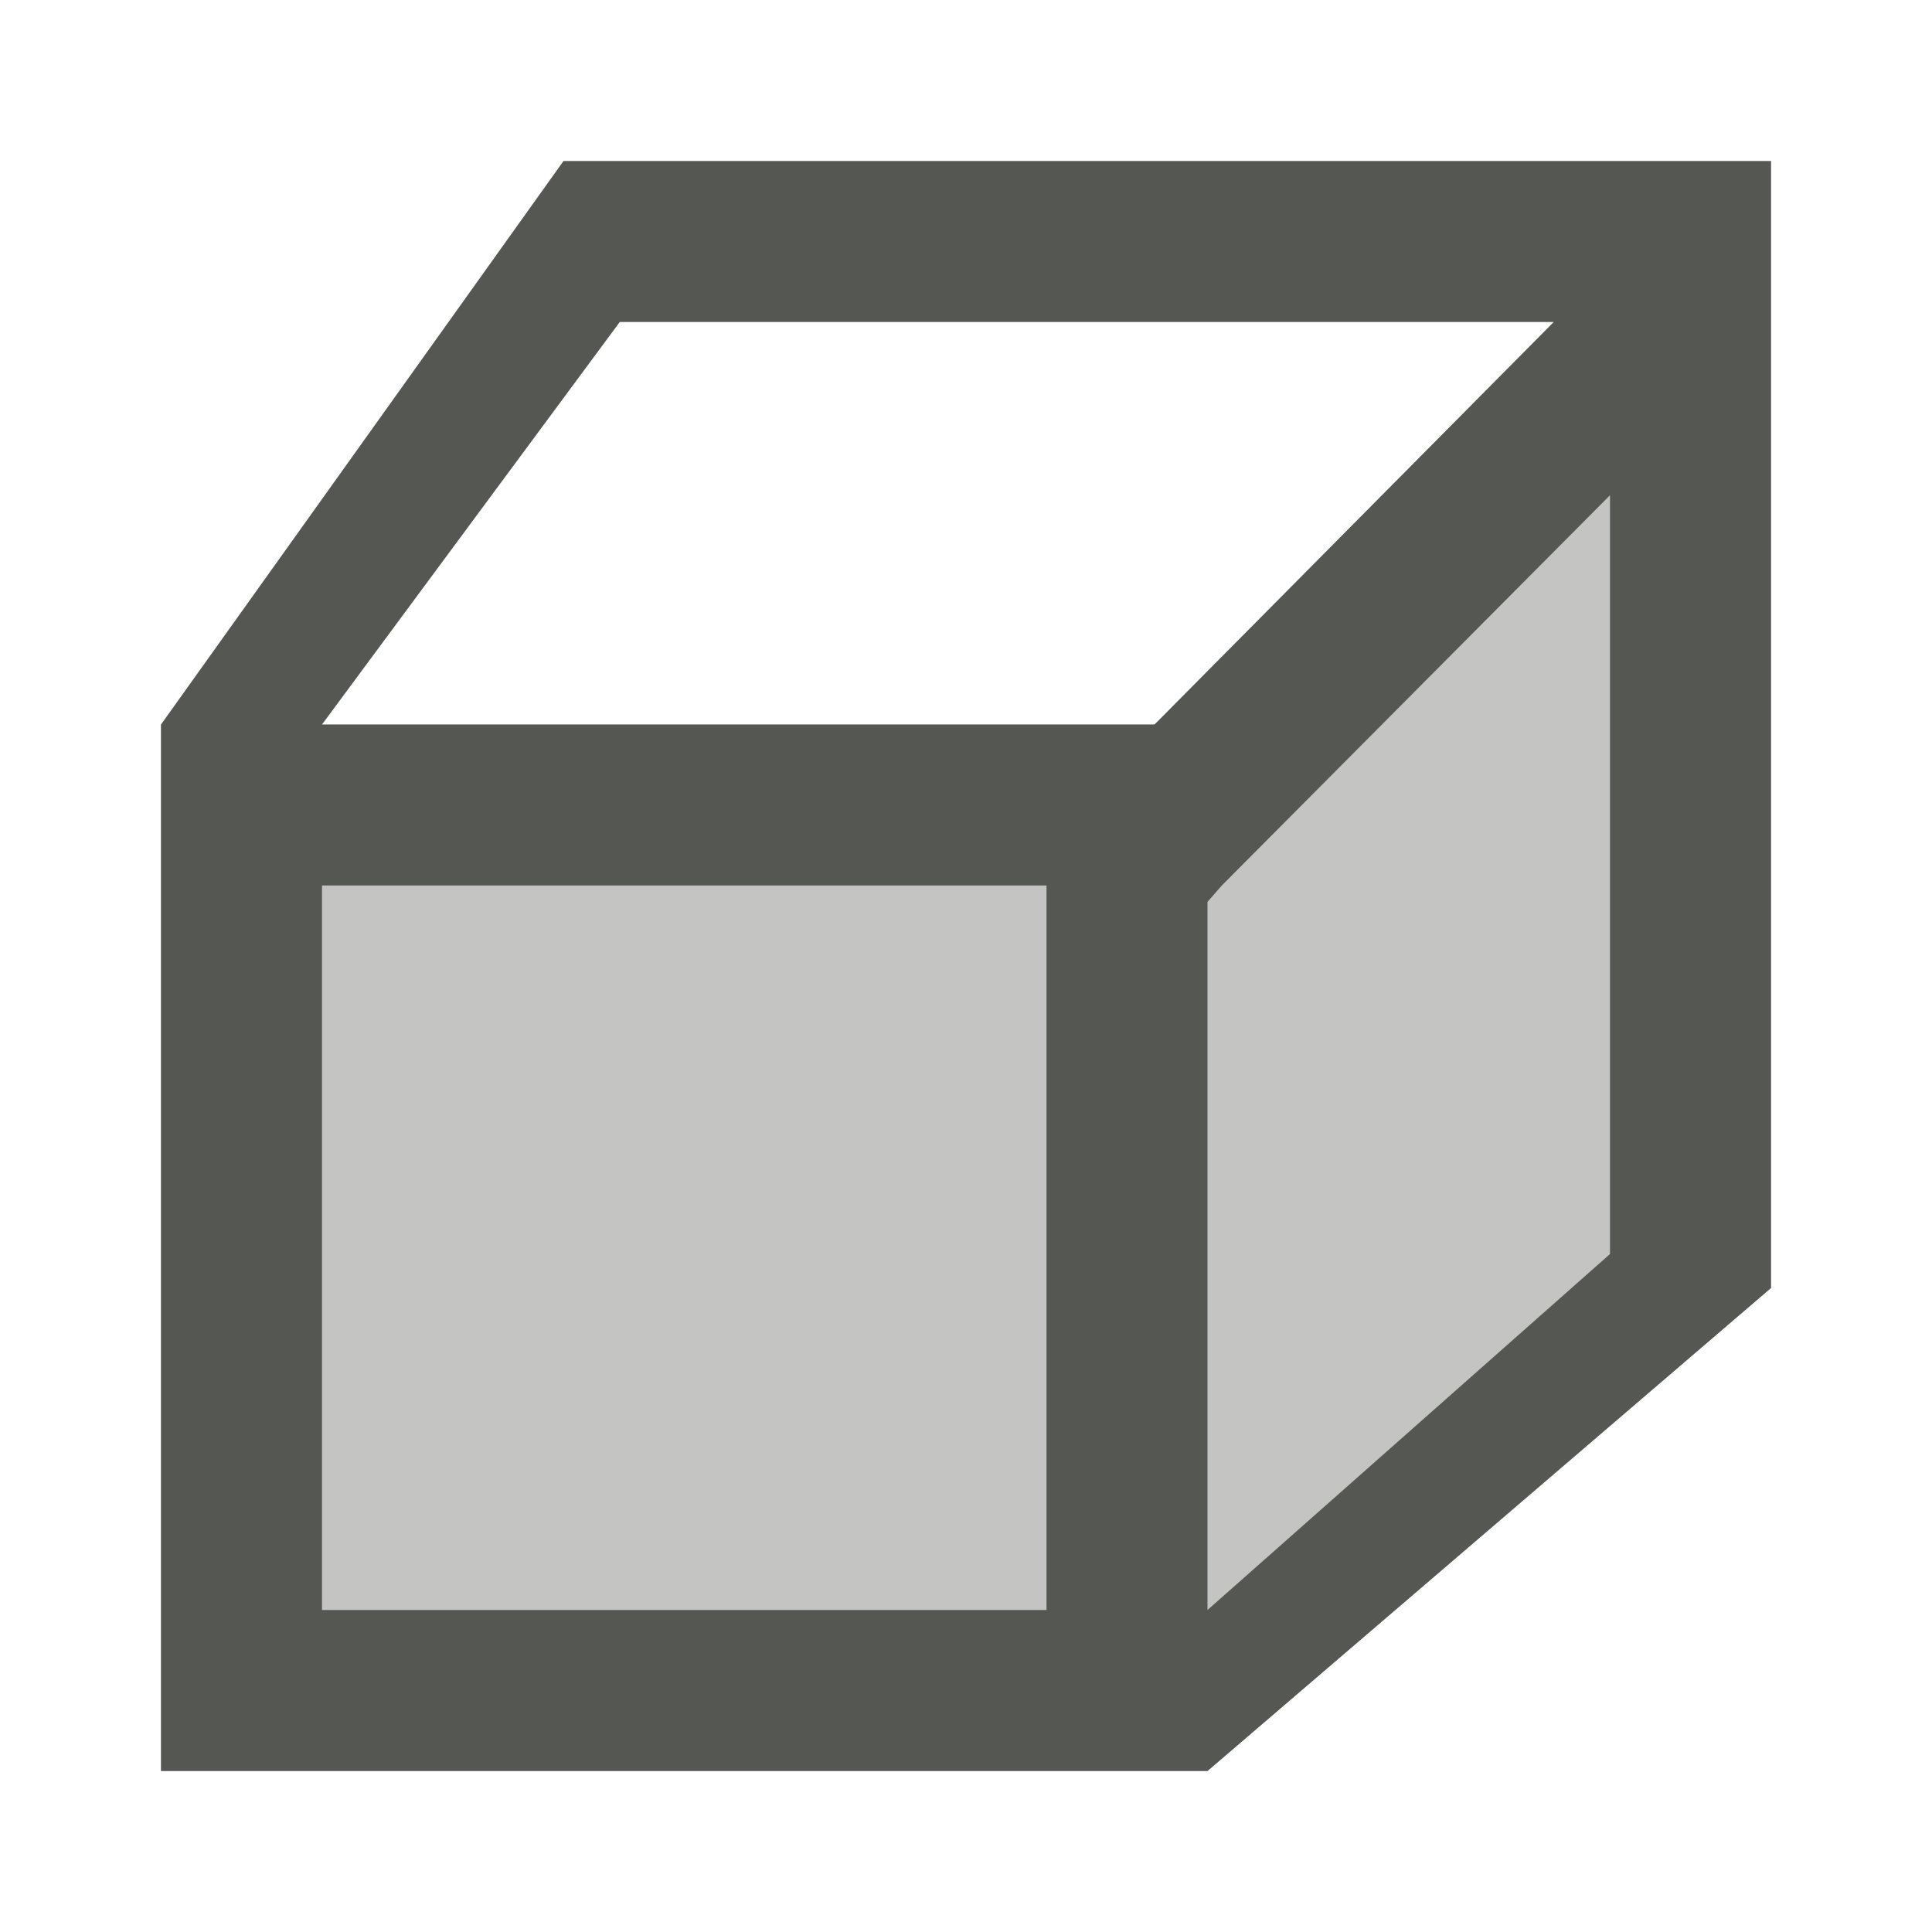
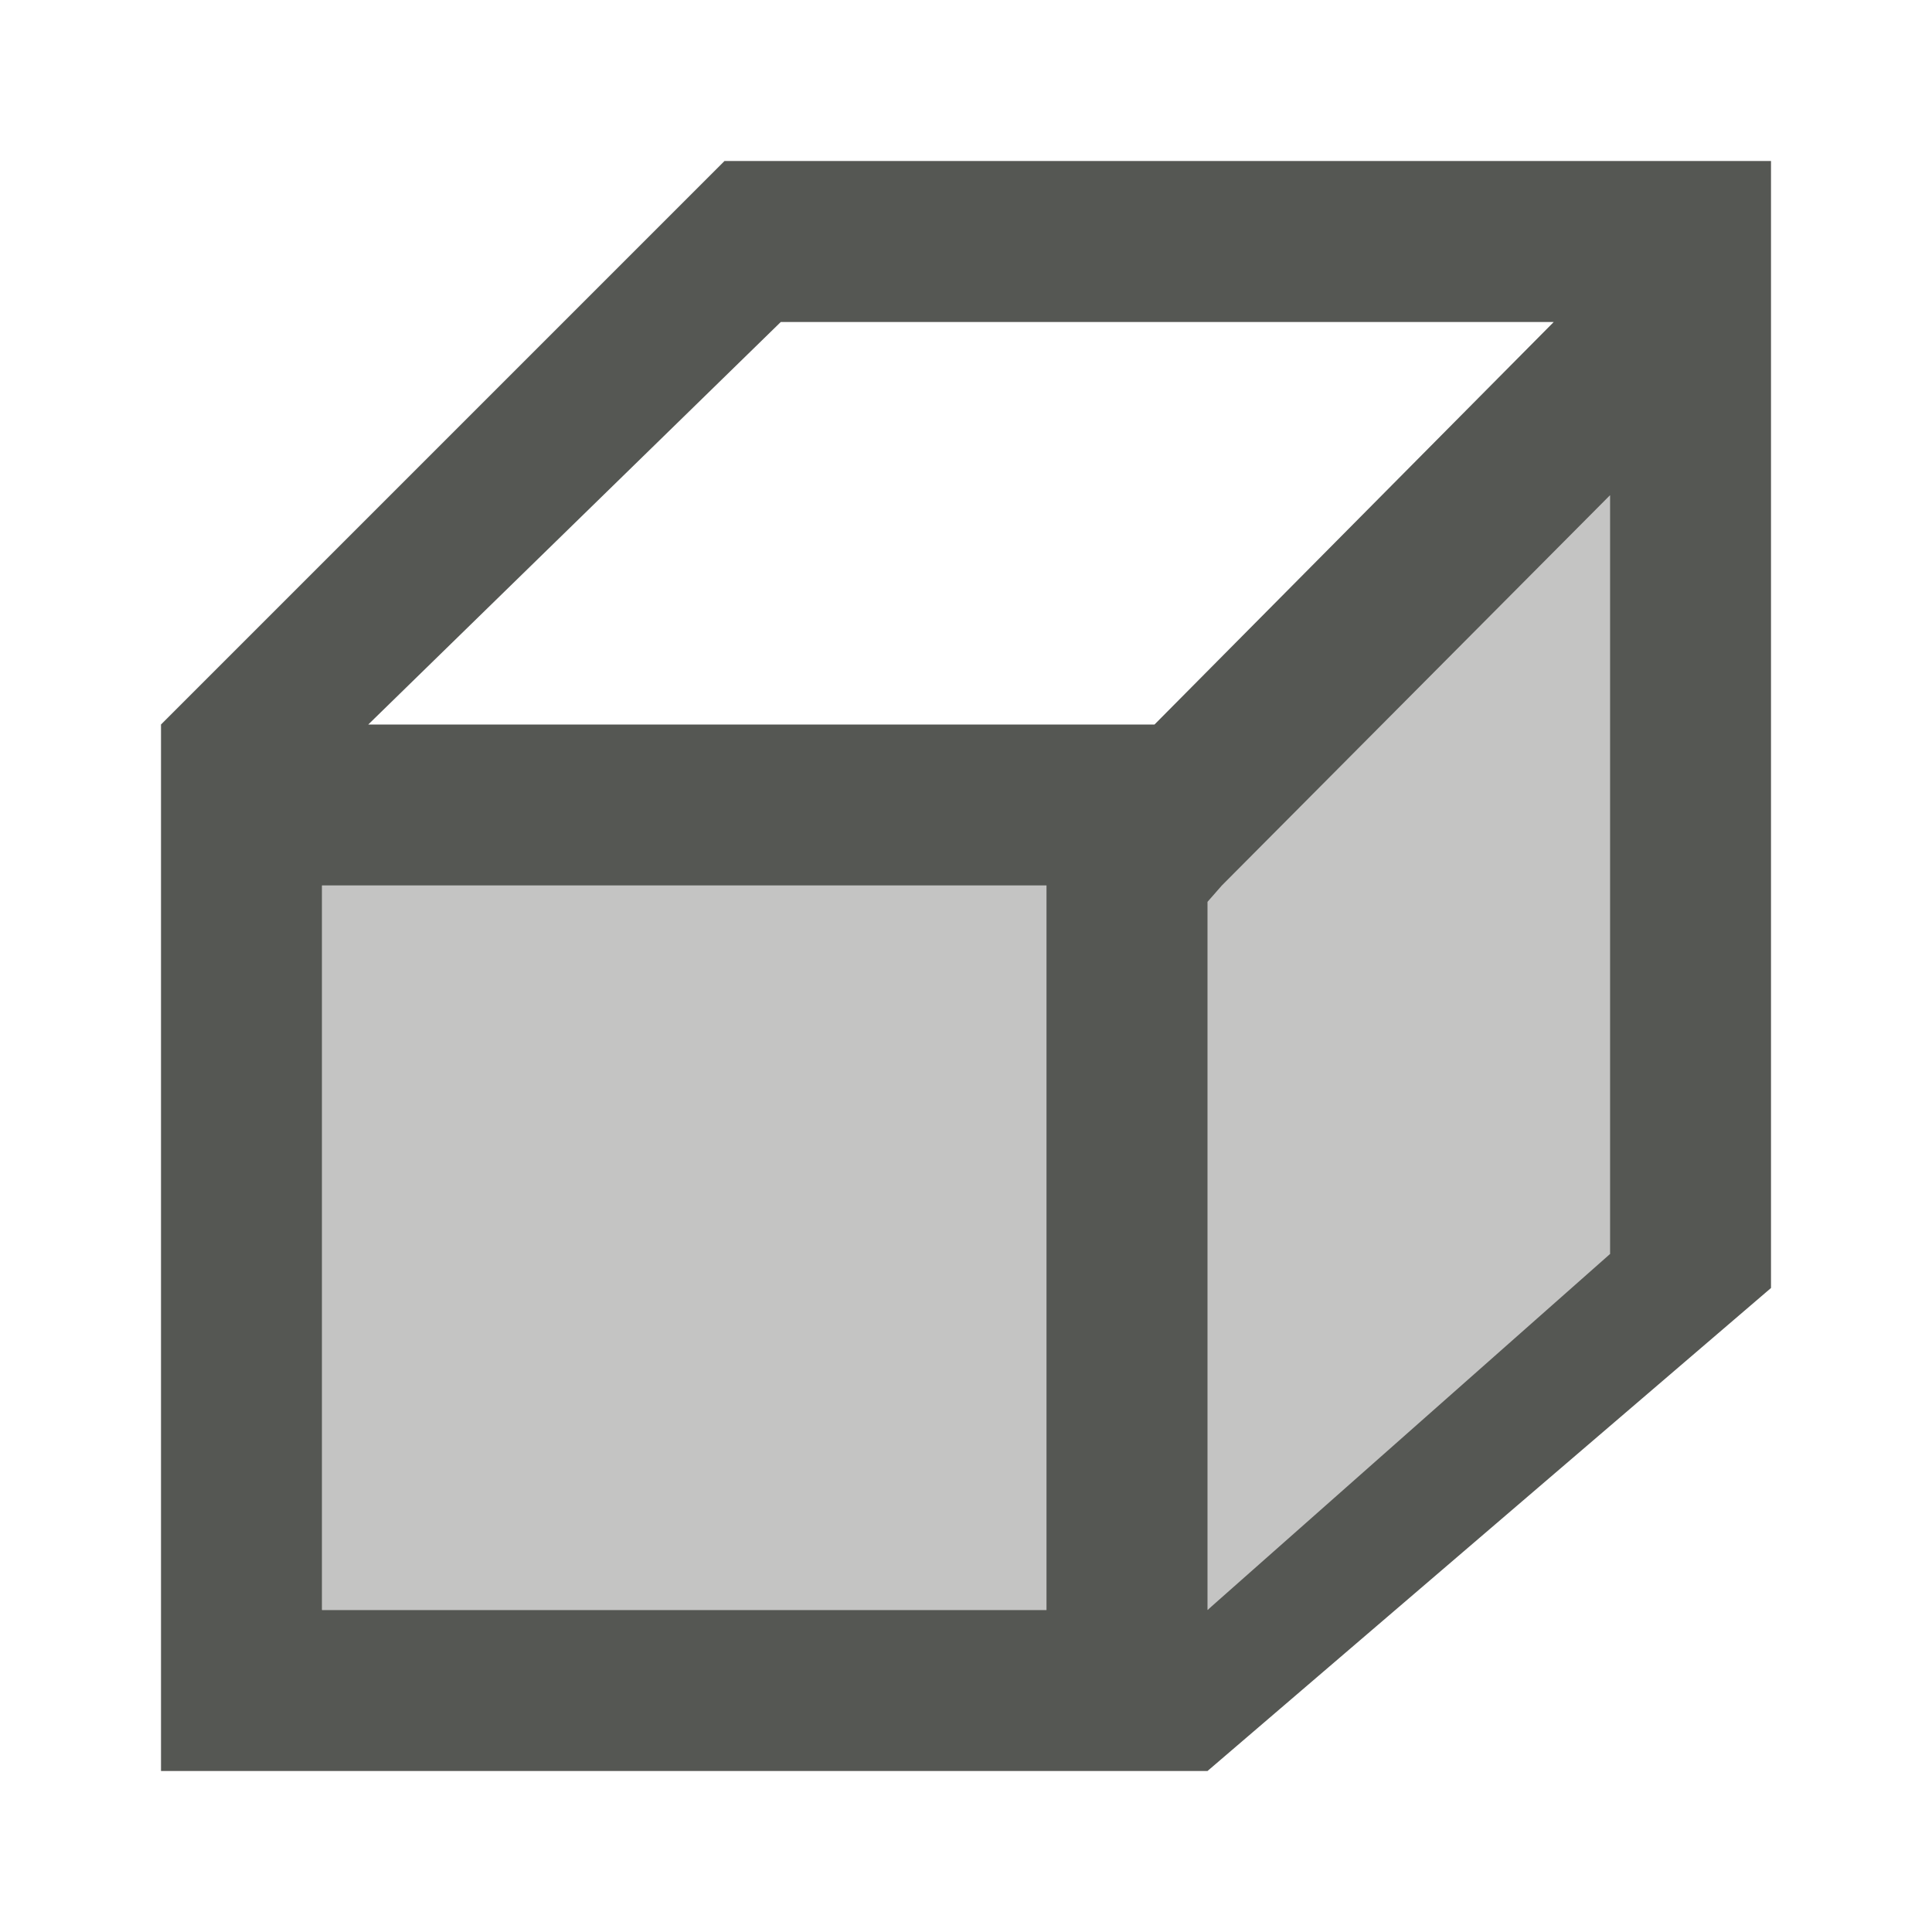
<svg xmlns="http://www.w3.org/2000/svg" viewBox="0 0 24 24">
-   <path style="opacity:0.35;fill:#555753" d="M 14.342,9 H 2 v 13 h 13 l 7,-6 V 2 Z" />
-   <path style="fill:#555753" d="M 7,2 2,9 v 13 h 13 l 7,-6 V 2 Z M 7.699,4 H 19.301 L 14.342,9 H 4 Z M 20,6.152 v 9.426 L 15,20 V 11.203 L 15.178,11 Z M 4,11 h 9 v 9 H 4 Z" />
+   <path style="opacity:0.35;fill:#555753" d="m 4,11 v 9 h 11 l 5,-4 V 6 l -7,5 z" />
+   <path style="fill:#555753" d="M 9,2 2,9 v 13 h 13 l 7,-6 V 2 Z M 9.699,4 H 19.301 L 14.342,9 H 4.575 Z M 20,6.152 v 9.426 L 15,20 V 11.203 L 15.178,11 Z M 4,11 h 9 v 9 H 4 Z" />
</svg>
